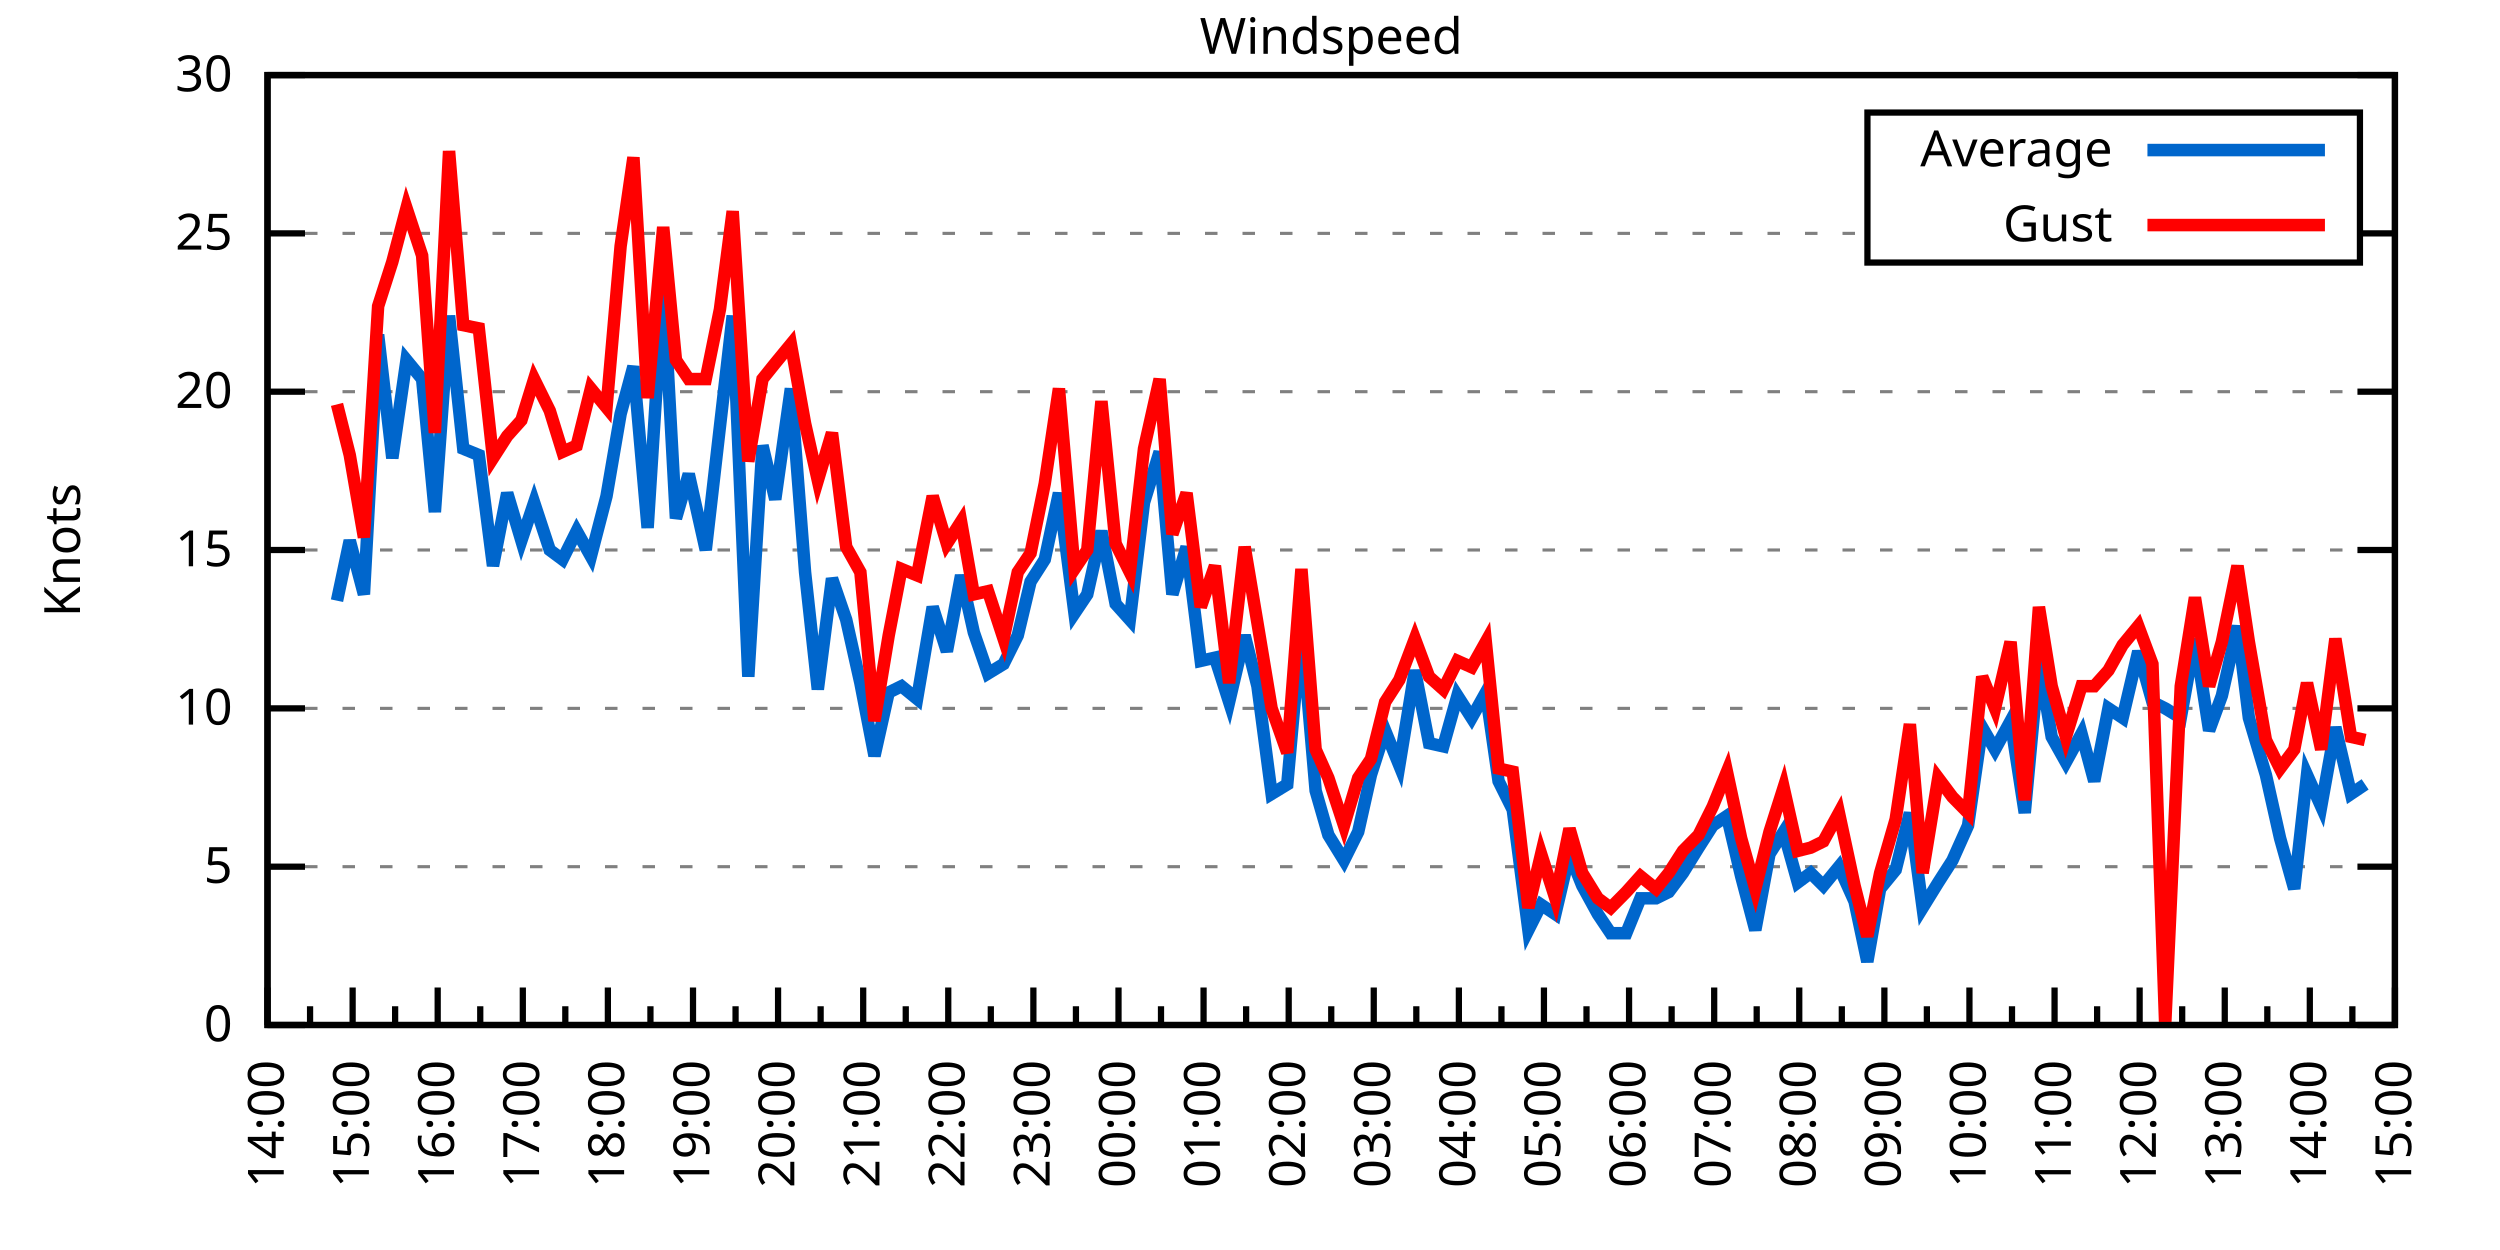
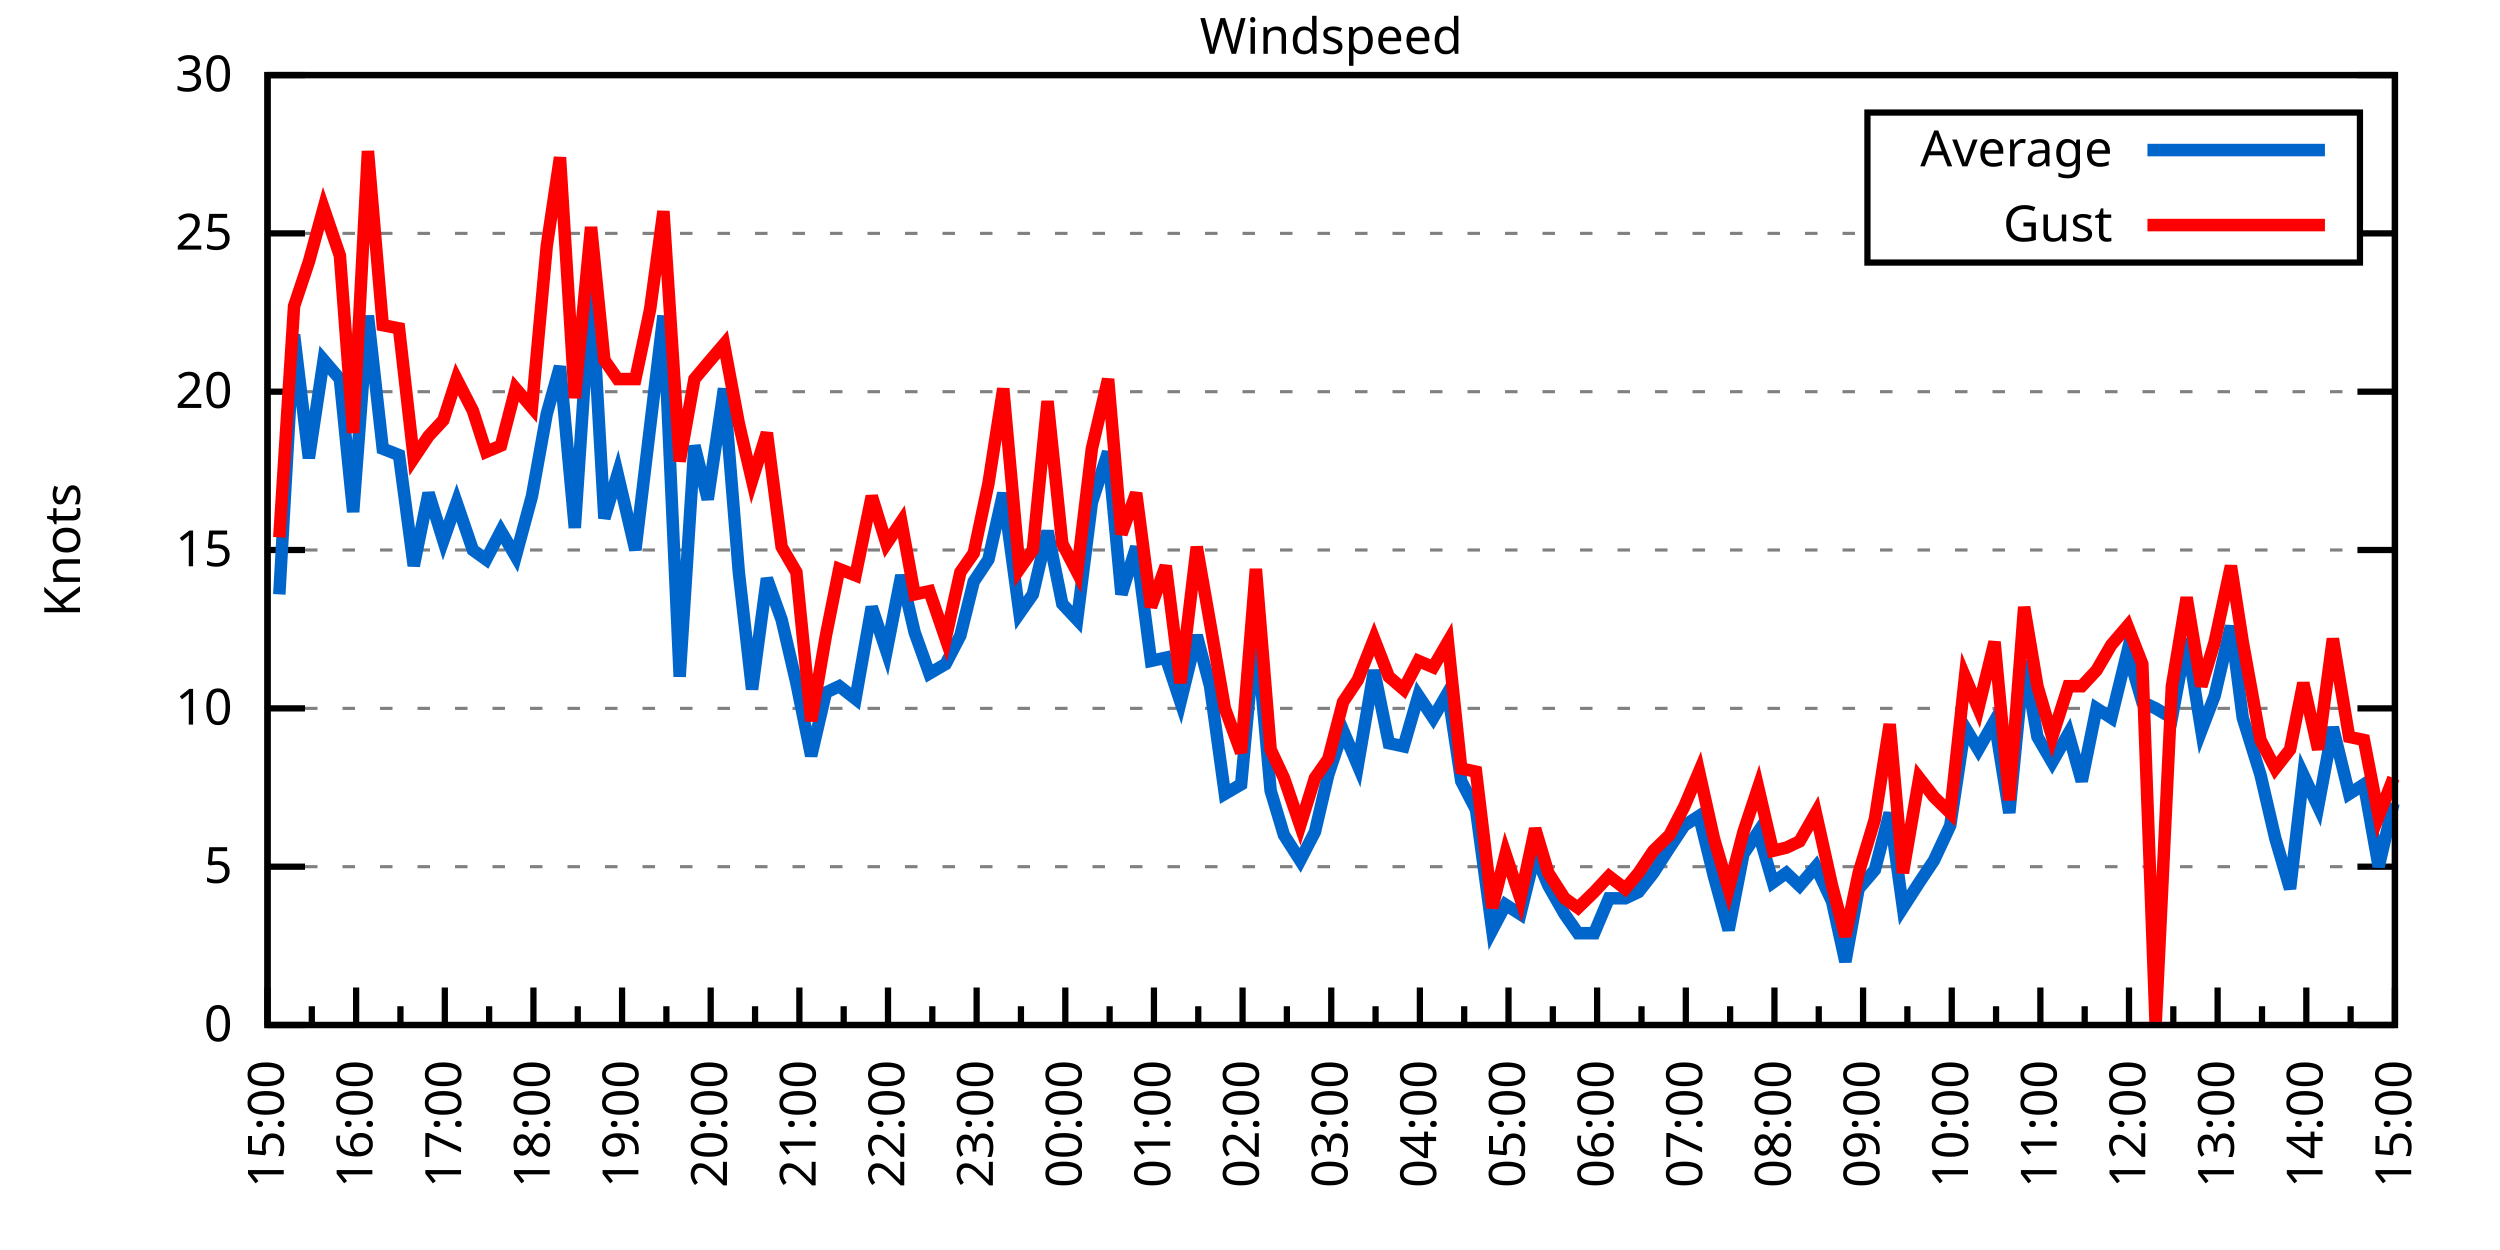
<svg xmlns="http://www.w3.org/2000/svg" xmlns:xlink="http://www.w3.org/1999/xlink" width="400" height="200" viewBox="0 0 400 200">
  <g id="gnuplot_canvas">
    <rect x="0" y="0" width="400" height="200" fill="none" />
    <defs>
      <circle id="gpDot" r="0.5" stroke-width="0.5" stroke="currentColor" />
      <path id="gpPt0" stroke-width="0.333" stroke="currentColor" d="M-1,0 h2 M0,-1 v2" />
      <path id="gpPt1" stroke-width="0.333" stroke="currentColor" d="M-1,-1 L1,1 M1,-1 L-1,1" />
      <path id="gpPt2" stroke-width="0.333" stroke="currentColor" d="M-1,0 L1,0 M0,-1 L0,1 M-1,-1 L1,1 M-1,1 L1,-1" />
      <rect id="gpPt3" stroke-width="0.333" stroke="currentColor" x="-1" y="-1" width="2" height="2" />
      <rect id="gpPt4" stroke-width="0.333" stroke="currentColor" fill="currentColor" x="-1" y="-1" width="2" height="2" />
      <circle id="gpPt5" stroke-width="0.333" stroke="currentColor" cx="0" cy="0" r="1" />
      <use xlink:href="#gpPt5" id="gpPt6" fill="currentColor" stroke="none" />
      <path id="gpPt7" stroke-width="0.333" stroke="currentColor" d="M0,-1.33 L-1.33,0.67 L1.33,0.67 z" />
      <use xlink:href="#gpPt7" id="gpPt8" fill="currentColor" stroke="none" />
      <use xlink:href="#gpPt7" id="gpPt9" stroke="currentColor" transform="rotate(180)" />
      <use xlink:href="#gpPt9" id="gpPt10" fill="currentColor" stroke="none" />
      <use xlink:href="#gpPt3" id="gpPt11" stroke="currentColor" transform="rotate(45)" />
      <use xlink:href="#gpPt11" id="gpPt12" fill="currentColor" stroke="none" />
      <path id="gpPt13" stroke-width="0.333" stroke="currentColor" d="M0,1.330 L1.265,0.411 L0.782,-1.067 L-0.782,-1.076 L-1.265,0.411 z" />
      <use xlink:href="#gpPt13" id="gpPt14" fill="currentColor" stroke="none" />
      <filter id="textbox" filterUnits="objectBoundingBox" x="0" y="0" height="1" width="1">
        <feFlood flood-color="white" flood-opacity="1" result="bgnd" />
        <feComposite in="SourceGraphic" in2="bgnd" operator="atop" />
      </filter>
      <filter id="greybox" filterUnits="objectBoundingBox" x="0" y="0" height="1" width="1">
        <feFlood flood-color="lightgrey" flood-opacity="1" result="grey" />
        <feComposite in="SourceGraphic" in2="grey" operator="atop" />
      </filter>
    </defs>
    <g fill="none" color="white" stroke="currentColor" stroke-width="1.00" stroke-linecap="butt" stroke-linejoin="miter">
</g>
    <g fill="none" color="black" stroke="currentColor" stroke-width="1.00" stroke-linecap="butt" stroke-linejoin="miter">
      <g stroke="none" shape-rendering="crispEdges">
        <polygon fill="rgb(255, 255, 255)" points="42.80,164.00 383.18,164.00 383.18,12.02 42.80,12.02 " />
      </g>
    </g>
    <g fill="none" color="black" stroke="currentColor" stroke-width="1.00" stroke-linecap="butt" stroke-linejoin="miter">
</g>
    <g fill="none" color="black" stroke="black" stroke-width="0.50" stroke-linecap="butt" stroke-linejoin="miter">
</g>
    <g fill="none" color="gray" stroke="currentColor" stroke-width="0.50" stroke-linecap="butt" stroke-linejoin="miter">
      <path stroke="gray" stroke-dasharray="2,4" class="gridline" d="M42.80,164.00 L383.19,164.00  " />
    </g>
    <g fill="none" color="gray" stroke="gray" stroke-width="1.00" stroke-linecap="butt" stroke-linejoin="miter">
</g>
    <g fill="none" color="black" stroke="currentColor" stroke-width="1.00" stroke-linecap="butt" stroke-linejoin="miter">
      <path stroke="black" d="M42.80,164.00 L48.80,164.00 M383.19,164.00 L377.19,164.00  " />
      <g transform="translate(37.20,166.60)" stroke="none" fill="black" font-family="Sans" font-size="8.00" text-anchor="end">
        <text>
          <tspan font-family="Sans"> 0</tspan>
        </text>
      </g>
    </g>
    <g fill="none" color="black" stroke="currentColor" stroke-width="1.00" stroke-linecap="butt" stroke-linejoin="miter">
</g>
    <g fill="none" color="black" stroke="black" stroke-width="0.50" stroke-linecap="butt" stroke-linejoin="miter">
</g>
    <g fill="none" color="gray" stroke="currentColor" stroke-width="0.50" stroke-linecap="butt" stroke-linejoin="miter">
      <path stroke="gray" stroke-dasharray="2,4" class="gridline" d="M42.80,138.67 L383.19,138.67  " />
    </g>
    <g fill="none" color="gray" stroke="gray" stroke-width="1.00" stroke-linecap="butt" stroke-linejoin="miter">
</g>
    <g fill="none" color="black" stroke="currentColor" stroke-width="1.00" stroke-linecap="butt" stroke-linejoin="miter">
      <path stroke="black" d="M42.80,138.67 L48.80,138.67 M383.19,138.67 L377.19,138.67  " />
      <g transform="translate(37.20,141.27)" stroke="none" fill="black" font-family="Sans" font-size="8.00" text-anchor="end">
        <text>
          <tspan font-family="Sans"> 5</tspan>
        </text>
      </g>
    </g>
    <g fill="none" color="black" stroke="currentColor" stroke-width="1.00" stroke-linecap="butt" stroke-linejoin="miter">
</g>
    <g fill="none" color="black" stroke="black" stroke-width="0.50" stroke-linecap="butt" stroke-linejoin="miter">
</g>
    <g fill="none" color="gray" stroke="currentColor" stroke-width="0.50" stroke-linecap="butt" stroke-linejoin="miter">
      <path stroke="gray" stroke-dasharray="2,4" class="gridline" d="M42.80,113.34 L383.19,113.34  " />
    </g>
    <g fill="none" color="gray" stroke="gray" stroke-width="1.00" stroke-linecap="butt" stroke-linejoin="miter">
</g>
    <g fill="none" color="black" stroke="currentColor" stroke-width="1.00" stroke-linecap="butt" stroke-linejoin="miter">
      <path stroke="black" d="M42.80,113.34 L48.80,113.34 M383.19,113.34 L377.19,113.34  " />
      <g transform="translate(37.20,115.94)" stroke="none" fill="black" font-family="Sans" font-size="8.00" text-anchor="end">
        <text>
          <tspan font-family="Sans"> 10</tspan>
        </text>
      </g>
    </g>
    <g fill="none" color="black" stroke="currentColor" stroke-width="1.00" stroke-linecap="butt" stroke-linejoin="miter">
</g>
    <g fill="none" color="black" stroke="black" stroke-width="0.50" stroke-linecap="butt" stroke-linejoin="miter">
</g>
    <g fill="none" color="gray" stroke="currentColor" stroke-width="0.50" stroke-linecap="butt" stroke-linejoin="miter">
      <path stroke="gray" stroke-dasharray="2,4" class="gridline" d="M42.80,88.00 L383.19,88.00  " />
    </g>
    <g fill="none" color="gray" stroke="gray" stroke-width="1.00" stroke-linecap="butt" stroke-linejoin="miter">
</g>
    <g fill="none" color="black" stroke="currentColor" stroke-width="1.00" stroke-linecap="butt" stroke-linejoin="miter">
      <path stroke="black" d="M42.80,88.00 L48.80,88.00 M383.19,88.00 L377.19,88.00  " />
      <g transform="translate(37.20,90.60)" stroke="none" fill="black" font-family="Sans" font-size="8.00" text-anchor="end">
        <text>
          <tspan font-family="Sans"> 15</tspan>
        </text>
      </g>
    </g>
    <g fill="none" color="black" stroke="currentColor" stroke-width="1.00" stroke-linecap="butt" stroke-linejoin="miter">
</g>
    <g fill="none" color="black" stroke="black" stroke-width="0.50" stroke-linecap="butt" stroke-linejoin="miter">
</g>
    <g fill="none" color="gray" stroke="currentColor" stroke-width="0.50" stroke-linecap="butt" stroke-linejoin="miter">
      <path stroke="gray" stroke-dasharray="2,4" class="gridline" d="M42.80,62.67 L383.19,62.67  " />
    </g>
    <g fill="none" color="gray" stroke="gray" stroke-width="1.00" stroke-linecap="butt" stroke-linejoin="miter">
</g>
    <g fill="none" color="black" stroke="currentColor" stroke-width="1.00" stroke-linecap="butt" stroke-linejoin="miter">
      <path stroke="black" d="M42.80,62.67 L48.80,62.67 M383.19,62.67 L377.19,62.67  " />
      <g transform="translate(37.20,65.27)" stroke="none" fill="black" font-family="Sans" font-size="8.00" text-anchor="end">
        <text>
          <tspan font-family="Sans"> 20</tspan>
        </text>
      </g>
    </g>
    <g fill="none" color="black" stroke="currentColor" stroke-width="1.00" stroke-linecap="butt" stroke-linejoin="miter">
</g>
    <g fill="none" color="black" stroke="black" stroke-width="0.50" stroke-linecap="butt" stroke-linejoin="miter">
</g>
    <g fill="none" color="gray" stroke="currentColor" stroke-width="0.50" stroke-linecap="butt" stroke-linejoin="miter">
      <path stroke="gray" stroke-dasharray="2,4" class="gridline" d="M42.80,37.34 L298.79,37.34 M377.59,37.34 L383.19,37.34  " />
    </g>
    <g fill="none" color="gray" stroke="gray" stroke-width="1.00" stroke-linecap="butt" stroke-linejoin="miter">
</g>
    <g fill="none" color="black" stroke="currentColor" stroke-width="1.00" stroke-linecap="butt" stroke-linejoin="miter">
      <path stroke="black" d="M42.80,37.34 L48.80,37.34 M383.19,37.34 L377.19,37.34  " />
      <g transform="translate(37.20,39.94)" stroke="none" fill="black" font-family="Sans" font-size="8.00" text-anchor="end">
        <text>
          <tspan font-family="Sans"> 25</tspan>
        </text>
      </g>
    </g>
    <g fill="none" color="black" stroke="currentColor" stroke-width="1.00" stroke-linecap="butt" stroke-linejoin="miter">
</g>
    <g fill="none" color="black" stroke="black" stroke-width="0.50" stroke-linecap="butt" stroke-linejoin="miter">
</g>
    <g fill="none" color="gray" stroke="currentColor" stroke-width="0.50" stroke-linecap="butt" stroke-linejoin="miter">
      <path stroke="gray" stroke-dasharray="2,4" class="gridline" d="M42.80,12.01 L383.19,12.01  " />
    </g>
    <g fill="none" color="gray" stroke="gray" stroke-width="1.00" stroke-linecap="butt" stroke-linejoin="miter">
</g>
    <g fill="none" color="black" stroke="currentColor" stroke-width="1.00" stroke-linecap="butt" stroke-linejoin="miter">
      <path stroke="black" d="M42.80,12.01 L48.80,12.01 M383.19,12.01 L377.19,12.01  " />
      <g transform="translate(37.20,14.61)" stroke="none" fill="black" font-family="Sans" font-size="8.00" text-anchor="end">
        <text>
          <tspan font-family="Sans"> 30</tspan>
        </text>
      </g>
    </g>
    <g fill="none" color="black" stroke="currentColor" stroke-width="1.00" stroke-linecap="butt" stroke-linejoin="miter">
      <path stroke="black" d="M42.80,164.00 L42.80,158.00  " />
      <g transform="translate(45.40,169.60) rotate(270)" stroke="none" fill="black" font-family="Sans" font-size="8.00" text-anchor="end">
        <text>
+           <tspan font-family="Sans">15:00</tspan>
+         </text>
+       </g>
+     </g>
+     <g fill="none" color="black" stroke="currentColor" stroke-width="1.00" stroke-linecap="butt" stroke-linejoin="miter">
+       <path stroke="black" d="M49.89,164.00 L49.89,161.00 M56.98,164.00 L56.98,158.00  " />
+       <g transform="translate(59.58,169.60) rotate(270)" stroke="none" fill="black" font-family="Sans" font-size="8.00" text-anchor="end">
+         <text>
+           <tspan font-family="Sans">16:00</tspan>
+         </text>
+       </g>
+     </g>
+     <g fill="none" color="black" stroke="currentColor" stroke-width="1.00" stroke-linecap="butt" stroke-linejoin="miter">
+       <path stroke="black" d="M64.07,164.00 L64.07,161.00 M71.17,164.00 L71.17,158.00  " />
+       <g transform="translate(73.77,169.60) rotate(270)" stroke="none" fill="black" font-family="Sans" font-size="8.00" text-anchor="end">
+         <text>
+           <tspan font-family="Sans">17:00</tspan>
+         </text>
+       </g>
+     </g>
+     <g fill="none" color="black" stroke="currentColor" stroke-width="1.00" stroke-linecap="butt" stroke-linejoin="miter">
+       <path stroke="black" d="M78.26,164.00 L78.26,161.00 M85.35,164.00 L85.35,158.00  " />
+       <g transform="translate(87.95,169.60) rotate(270)" stroke="none" fill="black" font-family="Sans" font-size="8.00" text-anchor="end">
+         <text>
+           <tspan font-family="Sans">18:00</tspan>
+         </text>
+       </g>
+     </g>
+     <g fill="none" color="black" stroke="currentColor" stroke-width="1.00" stroke-linecap="butt" stroke-linejoin="miter">
+       <path stroke="black" d="M92.44,164.00 L92.44,161.00 M99.53,164.00 L99.53,158.00  " />
+       <g transform="translate(102.13,169.60) rotate(270)" stroke="none" fill="black" font-family="Sans" font-size="8.00" text-anchor="end">
+         <text>
+           <tspan font-family="Sans">19:00</tspan>
+         </text>
+       </g>
+     </g>
+     <g fill="none" color="black" stroke="currentColor" stroke-width="1.00" stroke-linecap="butt" stroke-linejoin="miter">
+       <path stroke="black" d="M106.62,164.00 L106.62,161.00 M113.71,164.00 L113.71,158.00  " />
+       <g transform="translate(116.31,169.60) rotate(270)" stroke="none" fill="black" font-family="Sans" font-size="8.00" text-anchor="end">
+         <text>
+           <tspan font-family="Sans">20:00</tspan>
+         </text>
+       </g>
+     </g>
+     <g fill="none" color="black" stroke="currentColor" stroke-width="1.00" stroke-linecap="butt" stroke-linejoin="miter">
+       <path stroke="black" d="M120.81,164.00 L120.81,161.00 M127.90,164.00 L127.90,158.00  " />
+       <g transform="translate(130.50,169.60) rotate(270)" stroke="none" fill="black" font-family="Sans" font-size="8.00" text-anchor="end">
+         <text>
+           <tspan font-family="Sans">21:00</tspan>
+         </text>
+       </g>
+     </g>
+     <g fill="none" color="black" stroke="currentColor" stroke-width="1.00" stroke-linecap="butt" stroke-linejoin="miter">
+       <path stroke="black" d="M134.99,164.00 L134.99,161.00 M142.08,164.00 L142.08,158.00  " />
+       <g transform="translate(144.68,169.60) rotate(270)" stroke="none" fill="black" font-family="Sans" font-size="8.00" text-anchor="end">
+         <text>
+           <tspan font-family="Sans">22:00</tspan>
+         </text>
+       </g>
+     </g>
+     <g fill="none" color="black" stroke="currentColor" stroke-width="1.00" stroke-linecap="butt" stroke-linejoin="miter">
+       <path stroke="black" d="M149.17,164.00 L149.17,161.00 M156.26,164.00 L156.26,158.00  " />
+       <g transform="translate(158.86,169.60) rotate(270)" stroke="none" fill="black" font-family="Sans" font-size="8.00" text-anchor="end">
+         <text>
+           <tspan font-family="Sans">23:00</tspan>
+         </text>
+       </g>
+     </g>
+     <g fill="none" color="black" stroke="currentColor" stroke-width="1.00" stroke-linecap="butt" stroke-linejoin="miter">
+       <path stroke="black" d="M163.35,164.00 L163.35,161.00 M170.45,164.00 L170.45,158.00  " />
+       <g transform="translate(173.05,169.60) rotate(270)" stroke="none" fill="black" font-family="Sans" font-size="8.00" text-anchor="end">
+         <text>
+           <tspan font-family="Sans">00:00</tspan>
+         </text>
+       </g>
+     </g>
+     <g fill="none" color="black" stroke="currentColor" stroke-width="1.00" stroke-linecap="butt" stroke-linejoin="miter">
+       <path stroke="black" d="M177.54,164.00 L177.54,161.00 M184.63,164.00 L184.63,158.00  " />
+       <g transform="translate(187.23,169.60) rotate(270)" stroke="none" fill="black" font-family="Sans" font-size="8.00" text-anchor="end">
+         <text>
+           <tspan font-family="Sans">01:00</tspan>
+         </text>
+       </g>
+     </g>
+     <g fill="none" color="black" stroke="currentColor" stroke-width="1.00" stroke-linecap="butt" stroke-linejoin="miter">
+       <path stroke="black" d="M191.72,164.00 L191.72,161.00 M198.81,164.00 L198.81,158.00  " />
+       <g transform="translate(201.41,169.60) rotate(270)" stroke="none" fill="black" font-family="Sans" font-size="8.00" text-anchor="end">
+         <text>
+           <tspan font-family="Sans">02:00</tspan>
+         </text>
+       </g>
+     </g>
+     <g fill="none" color="black" stroke="currentColor" stroke-width="1.00" stroke-linecap="butt" stroke-linejoin="miter">
+       <path stroke="black" d="M205.90,164.00 L205.90,161.00 M213.00,164.00 L213.00,158.00  " />
+       <g transform="translate(215.60,169.60) rotate(270)" stroke="none" fill="black" font-family="Sans" font-size="8.00" text-anchor="end">
+         <text>
+           <tspan font-family="Sans">03:00</tspan>
+         </text>
+       </g>
+     </g>
+     <g fill="none" color="black" stroke="currentColor" stroke-width="1.00" stroke-linecap="butt" stroke-linejoin="miter">
+       <path stroke="black" d="M220.09,164.00 L220.09,161.00 M227.18,164.00 L227.18,158.00  " />
+       <g transform="translate(229.78,169.60) rotate(270)" stroke="none" fill="black" font-family="Sans" font-size="8.00" text-anchor="end">
+         <text>
+           <tspan font-family="Sans">04:00</tspan>
+         </text>
+       </g>
+     </g>
+     <g fill="none" color="black" stroke="currentColor" stroke-width="1.00" stroke-linecap="butt" stroke-linejoin="miter">
+       <path stroke="black" d="M234.27,164.00 L234.27,161.00 M241.36,164.00 L241.36,158.00  " />
+       <g transform="translate(243.96,169.60) rotate(270)" stroke="none" fill="black" font-family="Sans" font-size="8.00" text-anchor="end">
+         <text>
+           <tspan font-family="Sans">05:00</tspan>
+         </text>
+       </g>
+     </g>
+     <g fill="none" color="black" stroke="currentColor" stroke-width="1.00" stroke-linecap="butt" stroke-linejoin="miter">
+       <path stroke="black" d="M248.45,164.00 L248.45,161.00 M255.54,164.00 L255.54,158.00  " />
+       <g transform="translate(258.14,169.60) rotate(270)" stroke="none" fill="black" font-family="Sans" font-size="8.00" text-anchor="end">
+         <text>
+           <tspan font-family="Sans">06:00</tspan>
+         </text>
+       </g>
+     </g>
+     <g fill="none" color="black" stroke="currentColor" stroke-width="1.00" stroke-linecap="butt" stroke-linejoin="miter">
+       <path stroke="black" d="M262.64,164.00 L262.64,161.00 M269.73,164.00 L269.73,158.00  " />
+       <g transform="translate(272.33,169.60) rotate(270)" stroke="none" fill="black" font-family="Sans" font-size="8.00" text-anchor="end">
+         <text>
+           <tspan font-family="Sans">07:00</tspan>
+         </text>
+       </g>
+     </g>
+     <g fill="none" color="black" stroke="currentColor" stroke-width="1.00" stroke-linecap="butt" stroke-linejoin="miter">
+       <path stroke="black" d="M276.82,164.00 L276.82,161.00 M283.91,164.00 L283.91,158.00  " />
+       <g transform="translate(286.51,169.60) rotate(270)" stroke="none" fill="black" font-family="Sans" font-size="8.00" text-anchor="end">
+         <text>
+           <tspan font-family="Sans">08:00</tspan>
+         </text>
+       </g>
+     </g>
+     <g fill="none" color="black" stroke="currentColor" stroke-width="1.00" stroke-linecap="butt" stroke-linejoin="miter">
+       <path stroke="black" d="M291.00,164.00 L291.00,161.00 M298.09,164.00 L298.09,158.00  " />
+       <g transform="translate(300.69,169.60) rotate(270)" stroke="none" fill="black" font-family="Sans" font-size="8.00" text-anchor="end">
+         <text>
+           <tspan font-family="Sans">09:00</tspan>
+         </text>
+       </g>
+     </g>
+     <g fill="none" color="black" stroke="currentColor" stroke-width="1.00" stroke-linecap="butt" stroke-linejoin="miter">
+       <path stroke="black" d="M305.18,164.00 L305.18,161.00 M312.28,164.00 L312.28,158.00  " />
+       <g transform="translate(314.88,169.60) rotate(270)" stroke="none" fill="black" font-family="Sans" font-size="8.00" text-anchor="end">
+         <text>
+           <tspan font-family="Sans">10:00</tspan>
+         </text>
+       </g>
+     </g>
+     <g fill="none" color="black" stroke="currentColor" stroke-width="1.00" stroke-linecap="butt" stroke-linejoin="miter">
+       <path stroke="black" d="M319.37,164.00 L319.37,161.00 M326.46,164.00 L326.46,158.00  " />
+       <g transform="translate(329.06,169.60) rotate(270)" stroke="none" fill="black" font-family="Sans" font-size="8.00" text-anchor="end">
+         <text>
+           <tspan font-family="Sans">11:00</tspan>
+         </text>
+       </g>
+     </g>
+     <g fill="none" color="black" stroke="currentColor" stroke-width="1.00" stroke-linecap="butt" stroke-linejoin="miter">
+       <path stroke="black" d="M333.55,164.00 L333.55,161.00 M340.64,164.00 L340.64,158.00  " />
+       <g transform="translate(343.24,169.60) rotate(270)" stroke="none" fill="black" font-family="Sans" font-size="8.00" text-anchor="end">
+         <text>
+           <tspan font-family="Sans">12:00</tspan>
+         </text>
+       </g>
+     </g>
+     <g fill="none" color="black" stroke="currentColor" stroke-width="1.00" stroke-linecap="butt" stroke-linejoin="miter">
+       <path stroke="black" d="M347.73,164.00 L347.73,161.00 M354.82,164.00 L354.82,158.00  " />
+       <g transform="translate(357.42,169.60) rotate(270)" stroke="none" fill="black" font-family="Sans" font-size="8.00" text-anchor="end">
+         <text>
+           <tspan font-family="Sans">13:00</tspan>
+         </text>
+       </g>
+     </g>
+     <g fill="none" color="black" stroke="currentColor" stroke-width="1.00" stroke-linecap="butt" stroke-linejoin="miter">
+       <path stroke="black" d="M361.92,164.00 L361.92,161.00 M369.01,164.00 L369.01,158.00  " />
+       <g transform="translate(371.61,169.60) rotate(270)" stroke="none" fill="black" font-family="Sans" font-size="8.00" text-anchor="end">
+         <text>
          <tspan font-family="Sans">14:00</tspan>
        </text>
      </g>
    </g>
    <g fill="none" color="black" stroke="currentColor" stroke-width="1.00" stroke-linecap="butt" stroke-linejoin="miter">
-       <path stroke="black" d="M49.61,164.00 L49.61,161.00 M56.42,164.00 L56.42,158.00  " />
-       <g transform="translate(59.02,169.60) rotate(270)" stroke="none" fill="black" font-family="Sans" font-size="8.00" text-anchor="end">
-         <text>
-           <tspan font-family="Sans">15:00</tspan>
-         </text>
-       </g>
-     </g>
-     <g fill="none" color="black" stroke="currentColor" stroke-width="1.00" stroke-linecap="butt" stroke-linejoin="miter">
-       <path stroke="black" d="M63.22,164.00 L63.22,161.00 M70.03,164.00 L70.03,158.00  " />
-       <g transform="translate(72.63,169.60) rotate(270)" stroke="none" fill="black" font-family="Sans" font-size="8.00" text-anchor="end">
-         <text>
-           <tspan font-family="Sans">16:00</tspan>
-         </text>
-       </g>
-     </g>
-     <g fill="none" color="black" stroke="currentColor" stroke-width="1.00" stroke-linecap="butt" stroke-linejoin="miter">
-       <path stroke="black" d="M76.84,164.00 L76.84,161.00 M83.65,164.00 L83.65,158.00  " />
-       <g transform="translate(86.25,169.60) rotate(270)" stroke="none" fill="black" font-family="Sans" font-size="8.00" text-anchor="end">
-         <text>
-           <tspan font-family="Sans">17:00</tspan>
-         </text>
-       </g>
-     </g>
-     <g fill="none" color="black" stroke="currentColor" stroke-width="1.00" stroke-linecap="butt" stroke-linejoin="miter">
-       <path stroke="black" d="M90.45,164.00 L90.45,161.00 M97.26,164.00 L97.26,158.00  " />
-       <g transform="translate(99.86,169.60) rotate(270)" stroke="none" fill="black" font-family="Sans" font-size="8.00" text-anchor="end">
-         <text>
-           <tspan font-family="Sans">18:00</tspan>
-         </text>
-       </g>
-     </g>
-     <g fill="none" color="black" stroke="currentColor" stroke-width="1.00" stroke-linecap="butt" stroke-linejoin="miter">
-       <path stroke="black" d="M104.07,164.00 L104.07,161.00 M110.88,164.00 L110.88,158.00  " />
-       <g transform="translate(113.48,169.60) rotate(270)" stroke="none" fill="black" font-family="Sans" font-size="8.00" text-anchor="end">
-         <text>
-           <tspan font-family="Sans">19:00</tspan>
-         </text>
-       </g>
-     </g>
-     <g fill="none" color="black" stroke="currentColor" stroke-width="1.00" stroke-linecap="butt" stroke-linejoin="miter">
-       <path stroke="black" d="M117.69,164.00 L117.69,161.00 M124.49,164.00 L124.49,158.00  " />
-       <g transform="translate(127.09,169.60) rotate(270)" stroke="none" fill="black" font-family="Sans" font-size="8.00" text-anchor="end">
-         <text>
-           <tspan font-family="Sans">20:00</tspan>
-         </text>
-       </g>
-     </g>
-     <g fill="none" color="black" stroke="currentColor" stroke-width="1.00" stroke-linecap="butt" stroke-linejoin="miter">
-       <path stroke="black" d="M131.30,164.00 L131.30,161.00 M138.11,164.00 L138.11,158.00  " />
-       <g transform="translate(140.71,169.60) rotate(270)" stroke="none" fill="black" font-family="Sans" font-size="8.00" text-anchor="end">
-         <text>
-           <tspan font-family="Sans">21:00</tspan>
-         </text>
-       </g>
-     </g>
-     <g fill="none" color="black" stroke="currentColor" stroke-width="1.00" stroke-linecap="butt" stroke-linejoin="miter">
-       <path stroke="black" d="M144.92,164.00 L144.92,161.00 M151.72,164.00 L151.72,158.00  " />
-       <g transform="translate(154.32,169.60) rotate(270)" stroke="none" fill="black" font-family="Sans" font-size="8.00" text-anchor="end">
-         <text>
-           <tspan font-family="Sans">22:00</tspan>
-         </text>
-       </g>
-     </g>
-     <g fill="none" color="black" stroke="currentColor" stroke-width="1.00" stroke-linecap="butt" stroke-linejoin="miter">
-       <path stroke="black" d="M158.53,164.00 L158.53,161.00 M165.34,164.00 L165.34,158.00  " />
-       <g transform="translate(167.94,169.60) rotate(270)" stroke="none" fill="black" font-family="Sans" font-size="8.00" text-anchor="end">
-         <text>
-           <tspan font-family="Sans">23:00</tspan>
-         </text>
-       </g>
-     </g>
-     <g fill="none" color="black" stroke="currentColor" stroke-width="1.00" stroke-linecap="butt" stroke-linejoin="miter">
-       <path stroke="black" d="M172.15,164.00 L172.15,161.00 M178.96,164.00 L178.96,158.00  " />
-       <g transform="translate(181.56,169.60) rotate(270)" stroke="none" fill="black" font-family="Sans" font-size="8.00" text-anchor="end">
-         <text>
-           <tspan font-family="Sans">00:00</tspan>
-         </text>
-       </g>
-     </g>
-     <g fill="none" color="black" stroke="currentColor" stroke-width="1.00" stroke-linecap="butt" stroke-linejoin="miter">
-       <path stroke="black" d="M185.76,164.00 L185.76,161.00 M192.57,164.00 L192.57,158.00  " />
-       <g transform="translate(195.17,169.60) rotate(270)" stroke="none" fill="black" font-family="Sans" font-size="8.00" text-anchor="end">
-         <text>
-           <tspan font-family="Sans">01:00</tspan>
-         </text>
-       </g>
-     </g>
-     <g fill="none" color="black" stroke="currentColor" stroke-width="1.00" stroke-linecap="butt" stroke-linejoin="miter">
-       <path stroke="black" d="M199.38,164.00 L199.38,161.00 M206.19,164.00 L206.19,158.00  " />
-       <g transform="translate(208.79,169.60) rotate(270)" stroke="none" fill="black" font-family="Sans" font-size="8.00" text-anchor="end">
-         <text>
-           <tspan font-family="Sans">02:00</tspan>
-         </text>
-       </g>
-     </g>
-     <g fill="none" color="black" stroke="currentColor" stroke-width="1.00" stroke-linecap="butt" stroke-linejoin="miter">
-       <path stroke="black" d="M213.00,164.00 L213.00,161.00 M219.80,164.00 L219.80,158.00  " />
-       <g transform="translate(222.40,169.60) rotate(270)" stroke="none" fill="black" font-family="Sans" font-size="8.00" text-anchor="end">
-         <text>
-           <tspan font-family="Sans">03:00</tspan>
-         </text>
-       </g>
-     </g>
-     <g fill="none" color="black" stroke="currentColor" stroke-width="1.00" stroke-linecap="butt" stroke-linejoin="miter">
-       <path stroke="black" d="M226.61,164.00 L226.61,161.00 M233.42,164.00 L233.42,158.00  " />
-       <g transform="translate(236.02,169.60) rotate(270)" stroke="none" fill="black" font-family="Sans" font-size="8.00" text-anchor="end">
-         <text>
-           <tspan font-family="Sans">04:00</tspan>
-         </text>
-       </g>
-     </g>
-     <g fill="none" color="black" stroke="currentColor" stroke-width="1.00" stroke-linecap="butt" stroke-linejoin="miter">
-       <path stroke="black" d="M240.23,164.00 L240.23,161.00 M247.03,164.00 L247.03,158.00  " />
-       <g transform="translate(249.63,169.60) rotate(270)" stroke="none" fill="black" font-family="Sans" font-size="8.00" text-anchor="end">
-         <text>
-           <tspan font-family="Sans">05:00</tspan>
-         </text>
-       </g>
-     </g>
-     <g fill="none" color="black" stroke="currentColor" stroke-width="1.00" stroke-linecap="butt" stroke-linejoin="miter">
-       <path stroke="black" d="M253.84,164.00 L253.84,161.00 M260.65,164.00 L260.65,158.00  " />
-       <g transform="translate(263.25,169.60) rotate(270)" stroke="none" fill="black" font-family="Sans" font-size="8.00" text-anchor="end">
-         <text>
-           <tspan font-family="Sans">06:00</tspan>
-         </text>
-       </g>
-     </g>
-     <g fill="none" color="black" stroke="currentColor" stroke-width="1.00" stroke-linecap="butt" stroke-linejoin="miter">
-       <path stroke="black" d="M267.46,164.00 L267.46,161.00 M274.27,164.00 L274.27,158.00  " />
-       <g transform="translate(276.87,169.60) rotate(270)" stroke="none" fill="black" font-family="Sans" font-size="8.00" text-anchor="end">
-         <text>
-           <tspan font-family="Sans">07:00</tspan>
-         </text>
-       </g>
-     </g>
-     <g fill="none" color="black" stroke="currentColor" stroke-width="1.00" stroke-linecap="butt" stroke-linejoin="miter">
-       <path stroke="black" d="M281.07,164.00 L281.07,161.00 M287.88,164.00 L287.88,158.00  " />
-       <g transform="translate(290.48,169.60) rotate(270)" stroke="none" fill="black" font-family="Sans" font-size="8.00" text-anchor="end">
-         <text>
-           <tspan font-family="Sans">08:00</tspan>
-         </text>
-       </g>
-     </g>
-     <g fill="none" color="black" stroke="currentColor" stroke-width="1.00" stroke-linecap="butt" stroke-linejoin="miter">
-       <path stroke="black" d="M294.69,164.00 L294.69,161.00 M301.50,164.00 L301.50,158.00  " />
-       <g transform="translate(304.10,169.60) rotate(270)" stroke="none" fill="black" font-family="Sans" font-size="8.00" text-anchor="end">
-         <text>
-           <tspan font-family="Sans">09:00</tspan>
-         </text>
-       </g>
-     </g>
-     <g fill="none" color="black" stroke="currentColor" stroke-width="1.00" stroke-linecap="butt" stroke-linejoin="miter">
-       <path stroke="black" d="M308.30,164.00 L308.30,161.00 M315.11,164.00 L315.11,158.00  " />
-       <g transform="translate(317.71,169.60) rotate(270)" stroke="none" fill="black" font-family="Sans" font-size="8.00" text-anchor="end">
-         <text>
-           <tspan font-family="Sans">10:00</tspan>
-         </text>
-       </g>
-     </g>
-     <g fill="none" color="black" stroke="currentColor" stroke-width="1.00" stroke-linecap="butt" stroke-linejoin="miter">
-       <path stroke="black" d="M321.92,164.00 L321.92,161.00 M328.73,164.00 L328.73,158.00  " />
-       <g transform="translate(331.33,169.60) rotate(270)" stroke="none" fill="black" font-family="Sans" font-size="8.00" text-anchor="end">
-         <text>
-           <tspan font-family="Sans">11:00</tspan>
-         </text>
-       </g>
-     </g>
-     <g fill="none" color="black" stroke="currentColor" stroke-width="1.00" stroke-linecap="butt" stroke-linejoin="miter">
-       <path stroke="black" d="M335.54,164.00 L335.54,161.00 M342.34,164.00 L342.34,158.00  " />
-       <g transform="translate(344.94,169.60) rotate(270)" stroke="none" fill="black" font-family="Sans" font-size="8.00" text-anchor="end">
-         <text>
-           <tspan font-family="Sans">12:00</tspan>
-         </text>
-       </g>
-     </g>
-     <g fill="none" color="black" stroke="currentColor" stroke-width="1.00" stroke-linecap="butt" stroke-linejoin="miter">
-       <path stroke="black" d="M349.15,164.00 L349.15,161.00 M355.96,164.00 L355.96,158.00  " />
-       <g transform="translate(358.56,169.60) rotate(270)" stroke="none" fill="black" font-family="Sans" font-size="8.00" text-anchor="end">
-         <text>
-           <tspan font-family="Sans">13:00</tspan>
-         </text>
-       </g>
-     </g>
-     <g fill="none" color="black" stroke="currentColor" stroke-width="1.00" stroke-linecap="butt" stroke-linejoin="miter">
-       <path stroke="black" d="M362.77,164.00 L362.77,161.00 M369.57,164.00 L369.57,158.00  " />
-       <g transform="translate(372.17,169.60) rotate(270)" stroke="none" fill="black" font-family="Sans" font-size="8.00" text-anchor="end">
-         <text>
-           <tspan font-family="Sans">14:00</tspan>
-         </text>
-       </g>
-     </g>
-     <g fill="none" color="black" stroke="currentColor" stroke-width="1.00" stroke-linecap="butt" stroke-linejoin="miter">
-       <path stroke="black" d="M376.38,164.00 L376.38,161.00 M383.19,164.00 L383.19,158.00  " />
+       <path stroke="black" d="M376.10,164.00 L376.10,161.00 M383.19,164.00 L383.19,158.00  " />
      <g transform="translate(385.79,169.60) rotate(270)" stroke="none" fill="black" font-family="Sans" font-size="8.00" text-anchor="end">
        <text>
          <tspan font-family="Sans">15:00</tspan>
        </text>
      </g>
    </g>
    <g fill="none" color="black" stroke="currentColor" stroke-width="1.00" stroke-linecap="butt" stroke-linejoin="miter">
</g>
    <g fill="none" color="black" stroke="currentColor" stroke-width="1.00" stroke-linecap="butt" stroke-linejoin="miter">
      <path stroke="black" d="M42.80,12.01 L42.80,164.00 L383.19,164.00 L383.19,12.01 L42.80,12.01 Z  " />
    </g>
    <g fill="none" color="black" stroke="currentColor" stroke-width="1.00" stroke-linecap="butt" stroke-linejoin="miter">
      <g transform="translate(12.80,88.01) rotate(270)" stroke="none" fill="black" font-family="Sans" font-size="8.00" text-anchor="middle">
        <text>
          <tspan font-family="Sans">Knots</tspan>
        </text>
      </g>
    </g>
    <g fill="none" color="black" stroke="currentColor" stroke-width="1.00" stroke-linecap="butt" stroke-linejoin="miter">
</g>
    <g fill="none" color="black" stroke="currentColor" stroke-width="1.00" stroke-linecap="butt" stroke-linejoin="miter">
      <path stroke="black" d="M298.79,42.01 L298.79,18.01 L377.59,18.01 L377.59,42.01 L298.79,42.01 Z  " />
    </g>
    <g id="Windspeed_plot_1">
      <g fill="none" color="white" stroke="black" stroke-width="2.00" stroke-linecap="butt" stroke-linejoin="miter">
</g>
      <g fill="none" color="black" stroke="currentColor" stroke-width="2.00" stroke-linecap="butt" stroke-linejoin="miter">
        <g transform="translate(337.99,26.61)" stroke="none" fill="black" font-family="Sans" font-size="8.00" text-anchor="end">
          <text>
            <tspan font-family="Sans">Average</tspan>
          </text>
        </g>
      </g>
      <g fill="none" color="black" stroke="currentColor" stroke-width="2.00" stroke-linecap="butt" stroke-linejoin="miter">
-         <path stroke="rgb(  0, 102, 204)" d="M343.59,24.01 L371.99,24.01 M53.92,96.11 L55.96,86.49 L58.23,95.10 L60.50,53.55 L62.77,73.31 L65.04,57.61   L67.54,60.65 L69.58,81.93 L71.85,50.51 L74.12,71.79 L76.61,72.81 L78.88,90.54 L81.15,78.89 L83.42,86.49   L85.46,80.41 L87.96,88.00 L90.00,89.52 L92.27,84.97 L94.54,89.02 L97.04,79.39 L99.30,66.22 L101.35,58.62   L103.62,84.46 L106.11,45.45 L108.15,82.94 L110.20,75.85 L112.92,88.00 L115.19,68.25 L117.23,50.51 L119.73,108.27   L122.00,71.29 L124.04,79.90 L126.54,62.17 L128.81,91.55 L130.85,110.30 L133.12,92.56 L135.39,99.15 L137.66,109.28   L139.92,120.94 L142.19,110.80 L144.24,109.79 L146.73,111.82 L149.23,97.12 L151.50,104.22 L153.77,92.06 L155.81,101.18   L158.08,107.76 L160.57,106.24 L162.84,101.68 L164.89,93.07 L167.16,89.52 L169.43,78.89 L171.92,98.14 L173.96,95.10   L176.23,84.97 L178.50,96.62 L180.77,99.15 L183.04,80.41 L185.54,72.30 L187.58,95.10 L189.85,87.50 L192.12,105.74   L194.39,105.23 L196.66,112.32 L199.15,101.68 L201.19,109.79 L203.46,127.02 L205.96,125.50 L208.23,100.16 L210.50,126.51   L212.54,133.60 L215.04,137.66 L217.31,133.10 L219.35,123.98 L221.62,116.88 L223.89,122.46 L226.38,107.26 L228.65,118.91   L230.92,119.42 L233.19,111.31 L235.46,114.86 L237.73,110.80 L239.77,124.99 L242.04,129.55 L244.54,148.80 L246.58,144.75   L248.85,146.27 L251.12,136.64 L253.16,141.71 L255.66,146.27 L257.70,149.31 L260.20,149.31 L262.47,143.73 L264.96,143.73   L267.00,142.72 L269.27,139.68 L271.77,135.63 L274.04,132.08 L276.31,130.56 L278.58,140.19 L280.85,148.80 L283.12,136.64   L285.38,133.10 L287.65,141.20 L289.70,139.68 L291.74,141.71 L294.23,138.67 L296.73,144.24 L298.77,153.87 L300.82,142.21   L303.31,139.17 L305.58,130.06 L307.62,145.25 L310.12,141.20 L312.39,137.66 L314.89,132.08 L317.15,116.38 L319.20,119.92   L321.69,115.36 L323.96,130.06 L326.23,105.74 L328.27,117.90 L330.54,121.95 L333.04,117.39 L335.08,124.99 L337.35,113.34   L339.62,114.86 L342.12,104.22 L344.39,112.32 L346.43,113.34 L348.92,114.86 L351.19,102.19 L353.46,116.88 L355.50,111.31   L358.00,100.16 L359.82,114.86 L362.54,123.98 L364.81,134.11 L367.08,142.21 L369.12,123.98 L371.39,129.04 L373.66,116.38   L376.16,127.02 L378.42,125.50  " />
+         <path stroke="rgb(  0, 102, 204)" d="M343.59,24.01 L371.99,24.01 M44.69,95.10 L47.05,53.55 L49.42,73.31 L51.78,57.61 L54.38,60.65 L56.51,81.93   L58.87,50.51 L61.24,71.79 L63.84,72.81 L66.20,90.54 L68.57,78.89 L70.93,86.49 L73.06,80.41 L75.66,88.00   L77.78,89.52 L80.15,84.97 L82.51,89.02 L85.11,79.39 L87.48,66.22 L89.60,58.62 L91.97,84.46 L94.57,45.45   L96.70,82.94 L98.82,75.85 L101.66,88.00 L104.02,68.25 L106.15,50.51 L108.75,108.27 L111.11,71.29 L113.24,79.90   L115.84,62.17 L118.21,91.55 L120.33,110.30 L122.70,92.56 L125.06,99.15 L127.42,109.28 L129.79,120.94 L132.15,110.80   L134.28,109.79 L136.88,111.82 L139.48,97.12 L141.84,104.22 L144.21,92.06 L146.34,101.18 L148.70,107.76 L151.30,106.24   L153.66,101.68 L155.79,93.07 L158.15,89.52 L160.52,78.89 L163.12,98.14 L165.25,95.10 L167.61,84.97 L169.97,96.62   L172.34,99.15 L174.70,80.41 L177.30,72.30 L179.43,95.10 L181.79,87.50 L184.16,105.74 L186.52,105.23 L188.88,112.32   L191.48,101.68 L193.61,109.79 L195.98,127.02 L198.58,125.50 L200.94,100.16 L203.30,126.51 L205.43,133.60 L208.03,137.66   L210.39,133.10 L212.52,123.98 L214.89,116.88 L217.25,122.46 L219.85,107.26 L222.21,118.91 L224.58,119.42 L226.94,111.31   L229.31,114.86 L231.67,110.80 L233.80,124.99 L236.16,129.55 L238.76,148.80 L240.89,144.75 L243.25,146.27 L245.62,136.64   L247.74,141.71 L250.34,146.27 L252.47,149.31 L255.07,149.31 L257.43,143.73 L260.04,143.73 L262.16,142.72 L264.53,139.68   L267.13,135.63 L269.49,132.08 L271.85,130.56 L274.22,140.19 L276.58,148.80 L278.95,136.64 L281.31,133.10 L283.67,141.20   L285.80,139.68 L287.93,141.71 L290.53,138.67 L293.13,144.24 L295.26,153.87 L297.38,142.21 L299.98,139.17 L302.35,130.06   L304.47,145.25 L307.08,141.20 L309.44,137.66 L312.04,132.08 L314.40,116.38 L316.53,119.92 L319.13,115.36 L321.49,130.06   L323.86,105.74 L325.99,117.90 L328.35,121.95 L330.95,117.39 L333.08,124.99 L335.44,113.34 L337.80,114.86 L340.40,104.22   L342.77,112.32 L344.90,113.34 L347.50,114.86 L349.86,102.19 L352.22,116.88 L354.35,111.31 L356.95,100.16 L358.84,114.86   L361.68,123.98 L364.04,134.11 L366.41,142.21 L368.53,123.98 L370.90,129.04 L373.26,116.38 L375.86,127.02 L378.23,125.50   L380.59,138.67 L382.95,128.54  " />
      </g>
    </g>
    <g id="Windspeed_plot_2">
      <g fill="none" color="black" stroke="currentColor" stroke-width="2.00" stroke-linecap="butt" stroke-linejoin="miter">
        <g transform="translate(337.99,38.61)" stroke="none" fill="black" font-family="Sans" font-size="8.00" text-anchor="end">
          <text>
            <tspan font-family="Sans">Gust</tspan>
          </text>
        </g>
      </g>
      <g fill="none" color="black" stroke="currentColor" stroke-width="2.00" stroke-linecap="butt" stroke-linejoin="miter">
-         <path stroke="rgb(255,   0,   0)" d="M343.59,36.01 L371.99,36.01 M53.92,64.70 L55.96,72.81 L58.23,85.98 L60.50,48.99 L62.77,41.90 L65.04,33.29   L67.54,40.89 L69.58,69.26 L71.85,24.17 L74.12,52.03 L76.61,52.54 L78.88,73.31 L81.15,69.77 L83.42,67.23   L85.46,60.65 L87.96,65.71 L90.00,72.30 L92.27,71.29 L94.54,62.17 L97.04,65.21 L99.30,39.37 L101.35,25.18   L103.62,63.69 L106.11,36.33 L108.15,57.61 L110.20,60.65 L112.92,60.65 L115.19,49.50 L117.23,33.80 L119.73,73.82   L122.00,60.65 L124.04,58.11 L126.54,55.07 L128.81,67.74 L130.85,76.86 L133.12,69.26 L135.39,87.50 L137.66,91.55   L139.92,115.36 L142.19,101.68 L144.24,91.04 L146.73,92.06 L149.23,79.39 L151.50,86.99 L153.77,83.45 L155.81,95.10   L158.08,94.59 L160.57,102.19 L162.84,91.55 L164.89,88.51 L167.16,77.37 L169.43,62.17 L171.92,91.04 L173.96,88.00   L176.23,64.19 L178.50,86.99 L180.77,91.55 L183.04,71.79 L185.54,60.65 L187.58,85.47 L189.85,78.89 L192.12,97.12   L194.39,90.54 L196.66,109.28 L199.15,87.50 L201.19,99.66 L203.46,113.34 L205.96,120.43 L208.23,91.04 L210.50,119.92   L212.54,124.48 L215.04,132.08 L217.31,124.48 L219.35,121.44 L221.62,112.32 L223.89,108.78 L226.38,102.19 L228.65,108.27   L230.92,110.30 L233.19,105.74 L235.46,106.75 L237.73,102.70 L239.77,122.96 L242.04,123.47 L244.54,145.25 L246.58,136.64   L248.85,143.73 L251.12,132.59 L253.16,139.68 L255.66,143.73 L257.70,145.25 L260.20,142.72 L262.47,140.19 L264.96,142.21   L267.00,139.68 L269.27,136.14 L271.77,133.60 L274.04,129.04 L276.31,123.47 L278.58,134.11 L280.85,142.21 L283.12,133.10   L285.38,126.00 L287.65,136.14 L289.70,135.63 L291.74,134.62 L294.23,130.06 L296.73,141.71 L298.77,149.81 L300.82,139.68   L303.31,131.07 L305.58,115.87 L307.62,139.68 L310.12,124.48 L312.39,127.52 L314.89,130.06 L317.15,108.27 L319.20,113.34   L321.69,102.70 L323.96,128.03 L326.23,97.12 L328.27,109.79 L330.54,117.90 L333.04,109.79 L335.08,109.79 L337.35,107.26   L339.62,103.20 L342.12,100.16 L344.39,106.24 L346.43,164.00 L348.92,109.79 L351.19,95.60 L353.46,109.79 L355.50,102.70   L358.00,90.54 L359.82,102.70 L362.54,118.40 L364.81,122.96 L367.08,119.92 L369.12,109.28 L371.39,119.92 L373.66,102.19   L376.16,117.90 L378.42,118.40  " />
+         <path stroke="rgb(255,   0,   0)" d="M343.59,36.01 L371.99,36.01 M44.69,85.98 L47.05,48.99 L49.42,41.90 L51.78,33.29 L54.38,40.89 L56.51,69.26   L58.87,24.17 L61.24,52.03 L63.84,52.54 L66.20,73.31 L68.57,69.77 L70.93,67.23 L73.06,60.65 L75.66,65.71   L77.78,72.30 L80.15,71.29 L82.51,62.17 L85.11,65.21 L87.48,39.37 L89.60,25.18 L91.97,63.69 L94.57,36.33   L96.70,57.61 L98.82,60.65 L101.66,60.65 L104.02,49.50 L106.15,33.80 L108.75,73.82 L111.11,60.65 L113.24,58.11   L115.84,55.07 L118.21,67.74 L120.33,76.86 L122.70,69.26 L125.06,87.50 L127.42,91.55 L129.79,115.36 L132.15,101.68   L134.28,91.04 L136.88,92.06 L139.48,79.39 L141.84,86.99 L144.21,83.45 L146.34,95.10 L148.70,94.59 L151.30,102.19   L153.66,91.55 L155.79,88.51 L158.15,77.37 L160.52,62.17 L163.12,91.04 L165.25,88.00 L167.61,64.19 L169.97,86.99   L172.34,91.55 L174.70,71.79 L177.30,60.65 L179.43,85.47 L181.79,78.89 L184.16,97.12 L186.52,90.54 L188.88,109.28   L191.48,87.50 L193.61,99.66 L195.98,113.34 L198.58,120.43 L200.94,91.04 L203.30,119.92 L205.43,124.48 L208.03,132.08   L210.39,124.48 L212.52,121.44 L214.89,112.32 L217.25,108.78 L219.85,102.19 L222.21,108.27 L224.58,110.30 L226.94,105.74   L229.31,106.75 L231.67,102.70 L233.80,122.96 L236.16,123.47 L238.76,145.25 L240.89,136.64 L243.25,143.73 L245.62,132.59   L247.74,139.68 L250.34,143.73 L252.47,145.25 L255.07,142.72 L257.43,140.19 L260.04,142.21 L262.16,139.68 L264.53,136.14   L267.13,133.60 L269.49,129.04 L271.85,123.47 L274.22,134.11 L276.58,142.21 L278.95,133.10 L281.31,126.00 L283.67,136.14   L285.80,135.63 L287.93,134.62 L290.53,130.06 L293.13,141.71 L295.26,149.81 L297.38,139.68 L299.98,131.07 L302.35,115.87   L304.47,139.68 L307.08,124.48 L309.44,127.52 L312.04,130.06 L314.40,108.27 L316.53,113.34 L319.13,102.70 L321.49,128.03   L323.86,97.12 L325.99,109.79 L328.35,117.90 L330.95,109.79 L333.08,109.79 L335.44,107.26 L337.80,103.20 L340.40,100.16   L342.77,106.24 L344.90,164.00 L347.50,109.79 L349.86,95.60 L352.22,109.79 L354.35,102.70 L356.95,90.54 L358.84,102.70   L361.68,118.40 L364.04,122.96 L366.41,119.92 L368.53,109.28 L370.90,119.92 L373.26,102.19 L375.86,117.90 L378.23,118.40   L380.59,130.56 L382.95,124.48  " />
      </g>
    </g>
    <g fill="none" color="black" stroke="currentColor" stroke-width="2.00" stroke-linecap="butt" stroke-linejoin="miter">
</g>
    <g fill="none" color="black" stroke="black" stroke-width="1.00" stroke-linecap="butt" stroke-linejoin="miter">
</g>
    <g fill="none" color="black" stroke="currentColor" stroke-width="1.00" stroke-linecap="butt" stroke-linejoin="miter">
      <path stroke="black" d="M42.80,12.01 L42.80,164.00 L383.19,164.00 L383.19,12.01 L42.80,12.01 Z  " />
    </g>
    <g fill="none" color="black" stroke="currentColor" stroke-width="1.00" stroke-linecap="butt" stroke-linejoin="miter">
      <g transform="translate(212.99,8.61)" stroke="none" fill="black" font-family="Sans" font-size="8.00" text-anchor="middle">
        <text>
          <tspan font-family="Sans">Windspeed</tspan>
        </text>
      </g>
    </g>
    <g fill="none" color="black" stroke="currentColor" stroke-width="1.00" stroke-linecap="butt" stroke-linejoin="miter">
</g>
  </g>
</svg>
